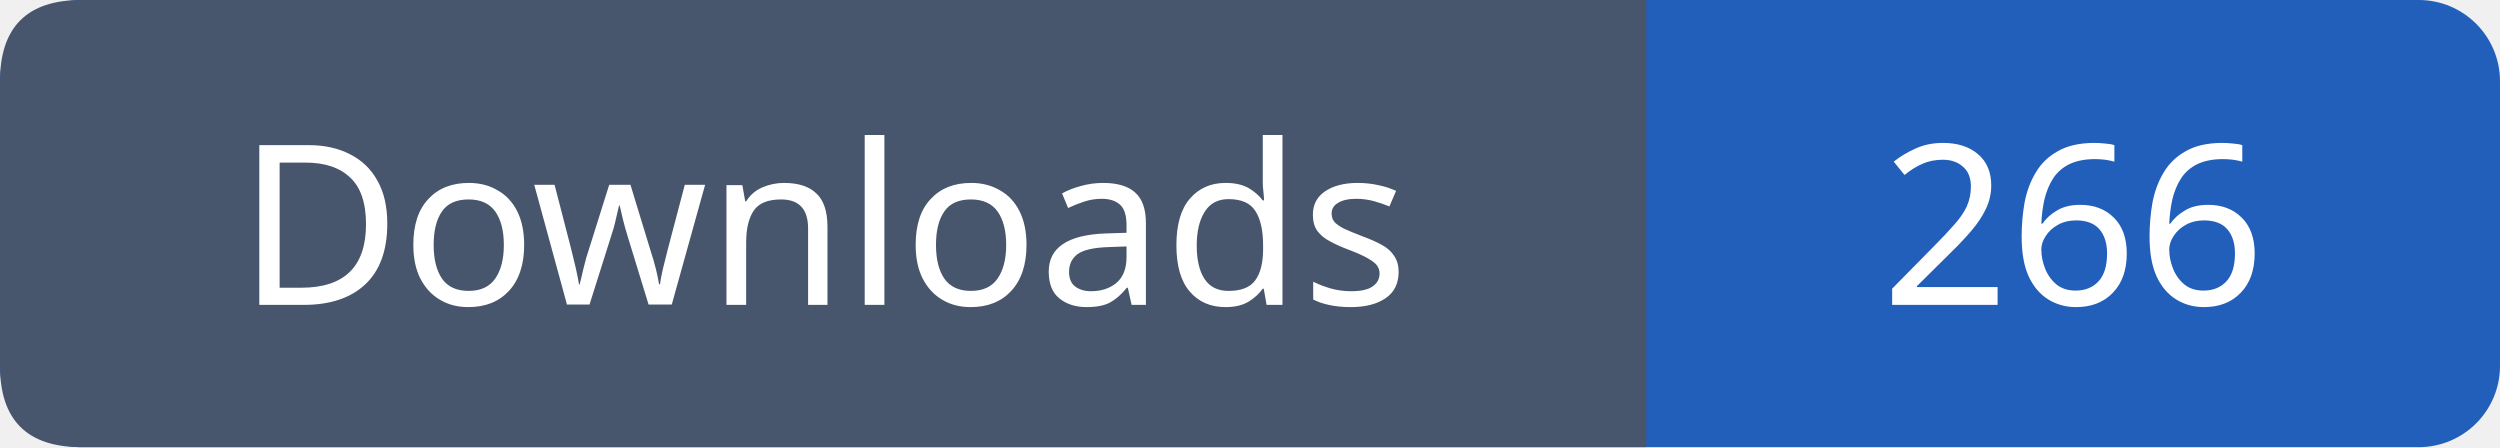
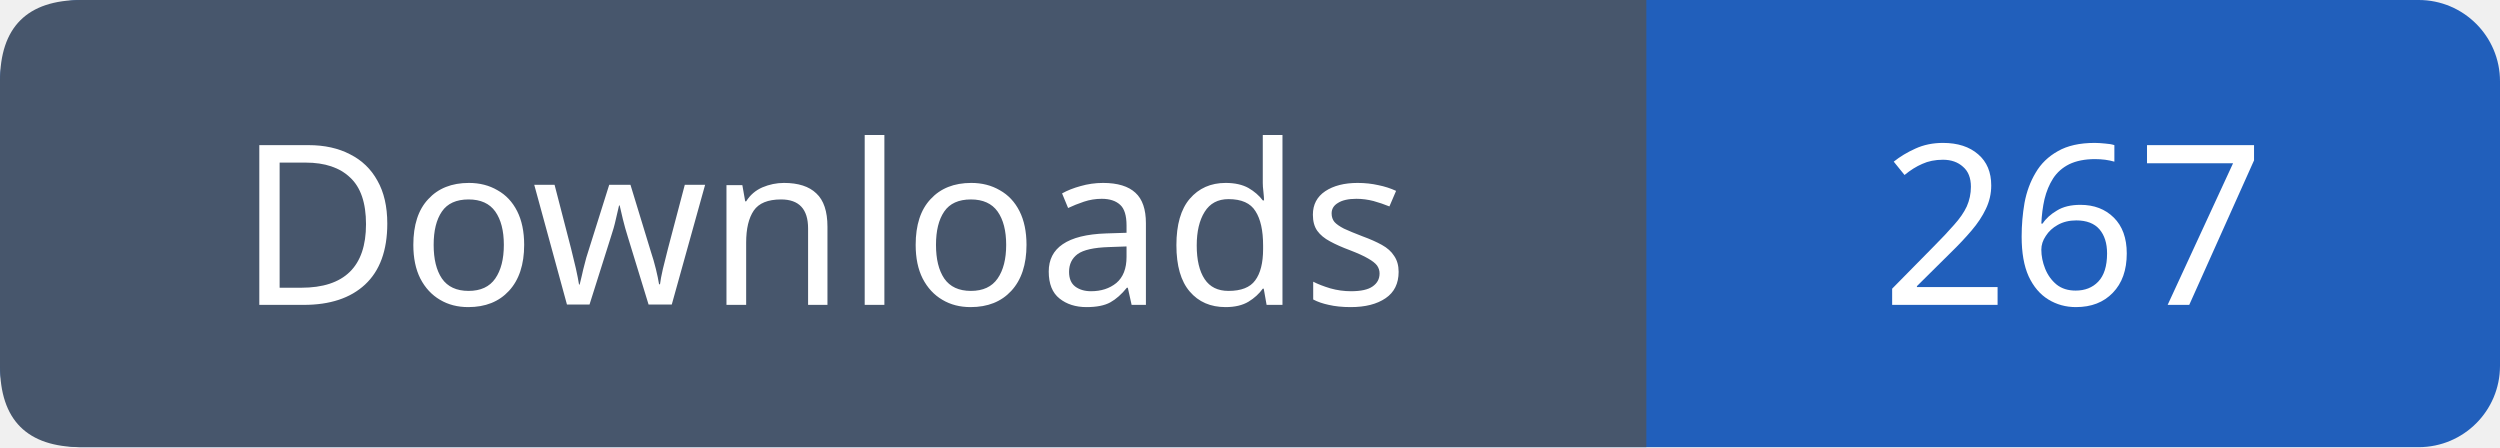
- <svg xmlns="http://www.w3.org/2000/svg" width="123" height="22" viewBox="0 0 123 22" role="img" aria-label="Downloads: 266">
+ <svg xmlns="http://www.w3.org/2000/svg" width="123" height="22" viewBox="0 0 123 22" role="img" aria-label="Downloads: 267">
  <rect width="123" height="22" rx="4" fill="#215fbb" />
  <path fill="#47566c" d="M4 0h77v22H4q-4 0-4-4V4q0-4 4-4" />
  <g font-family="Verdana,sans-serif" font-size="11" fill="white" text-anchor="middle">
    <text x="40.5" y="15">Downloads</text>
-     <text x="102.0" y="15">266</text>
+     <text x="102.0" y="15">267</text>
  </g>
</svg>
